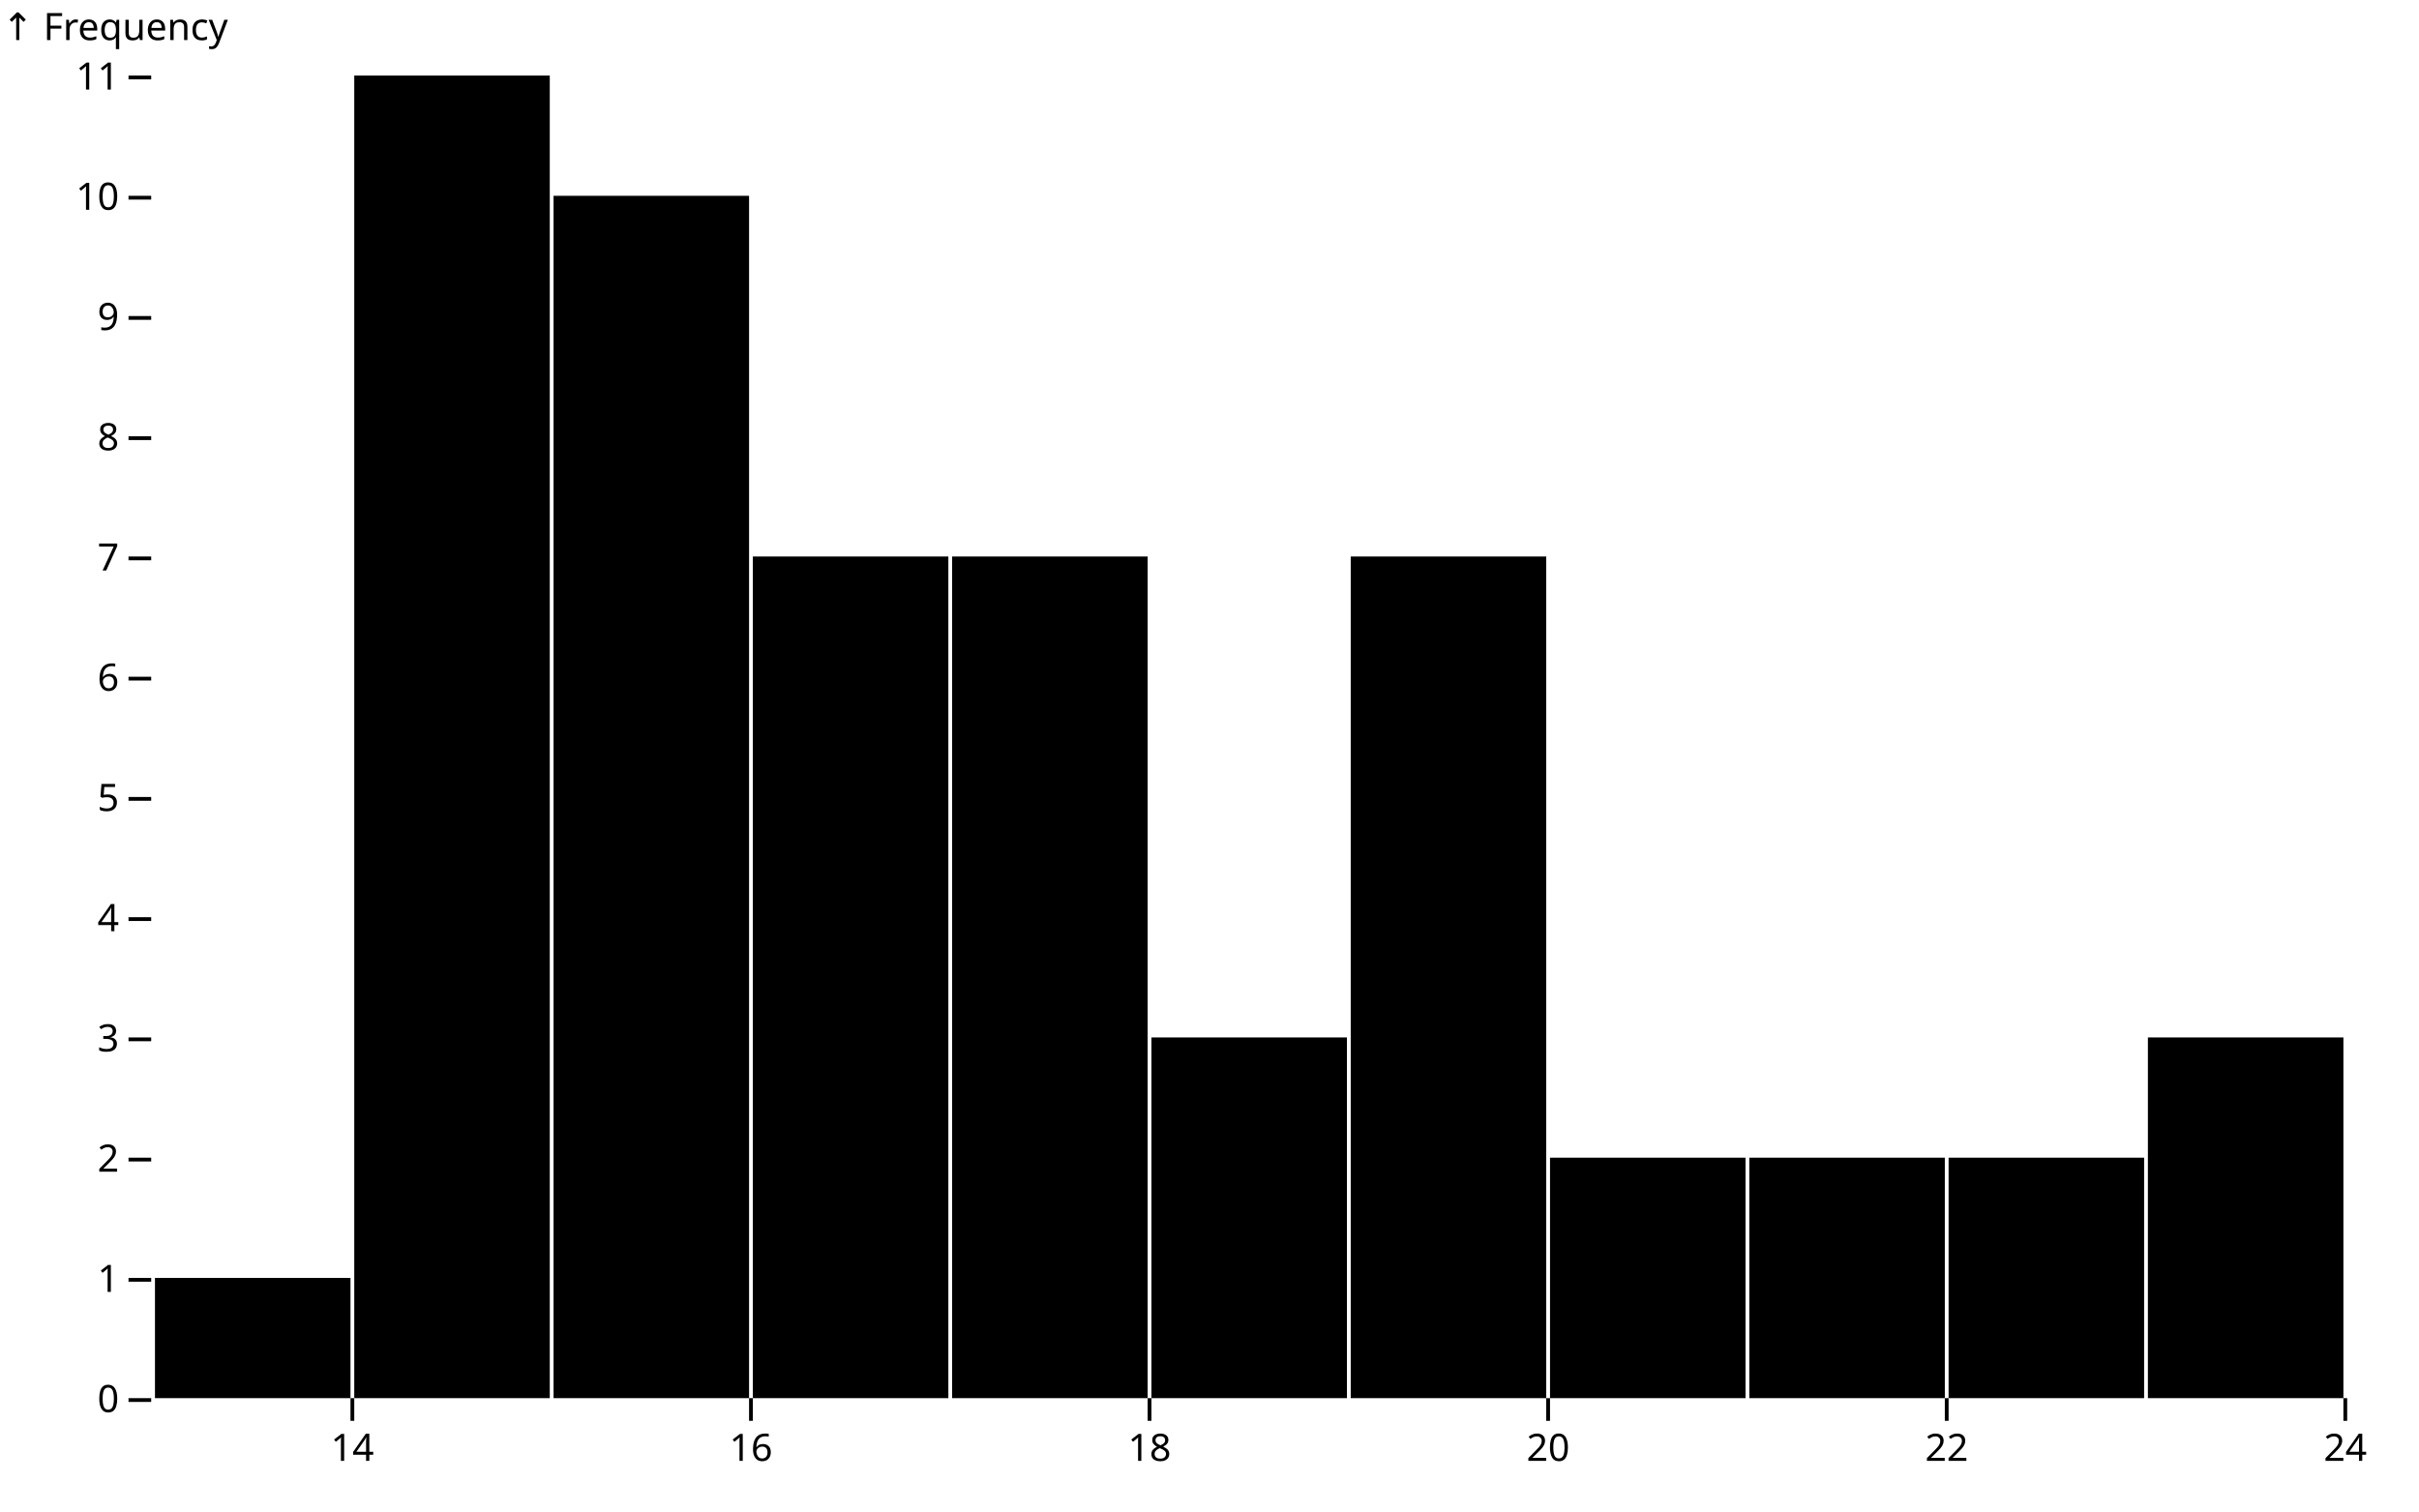
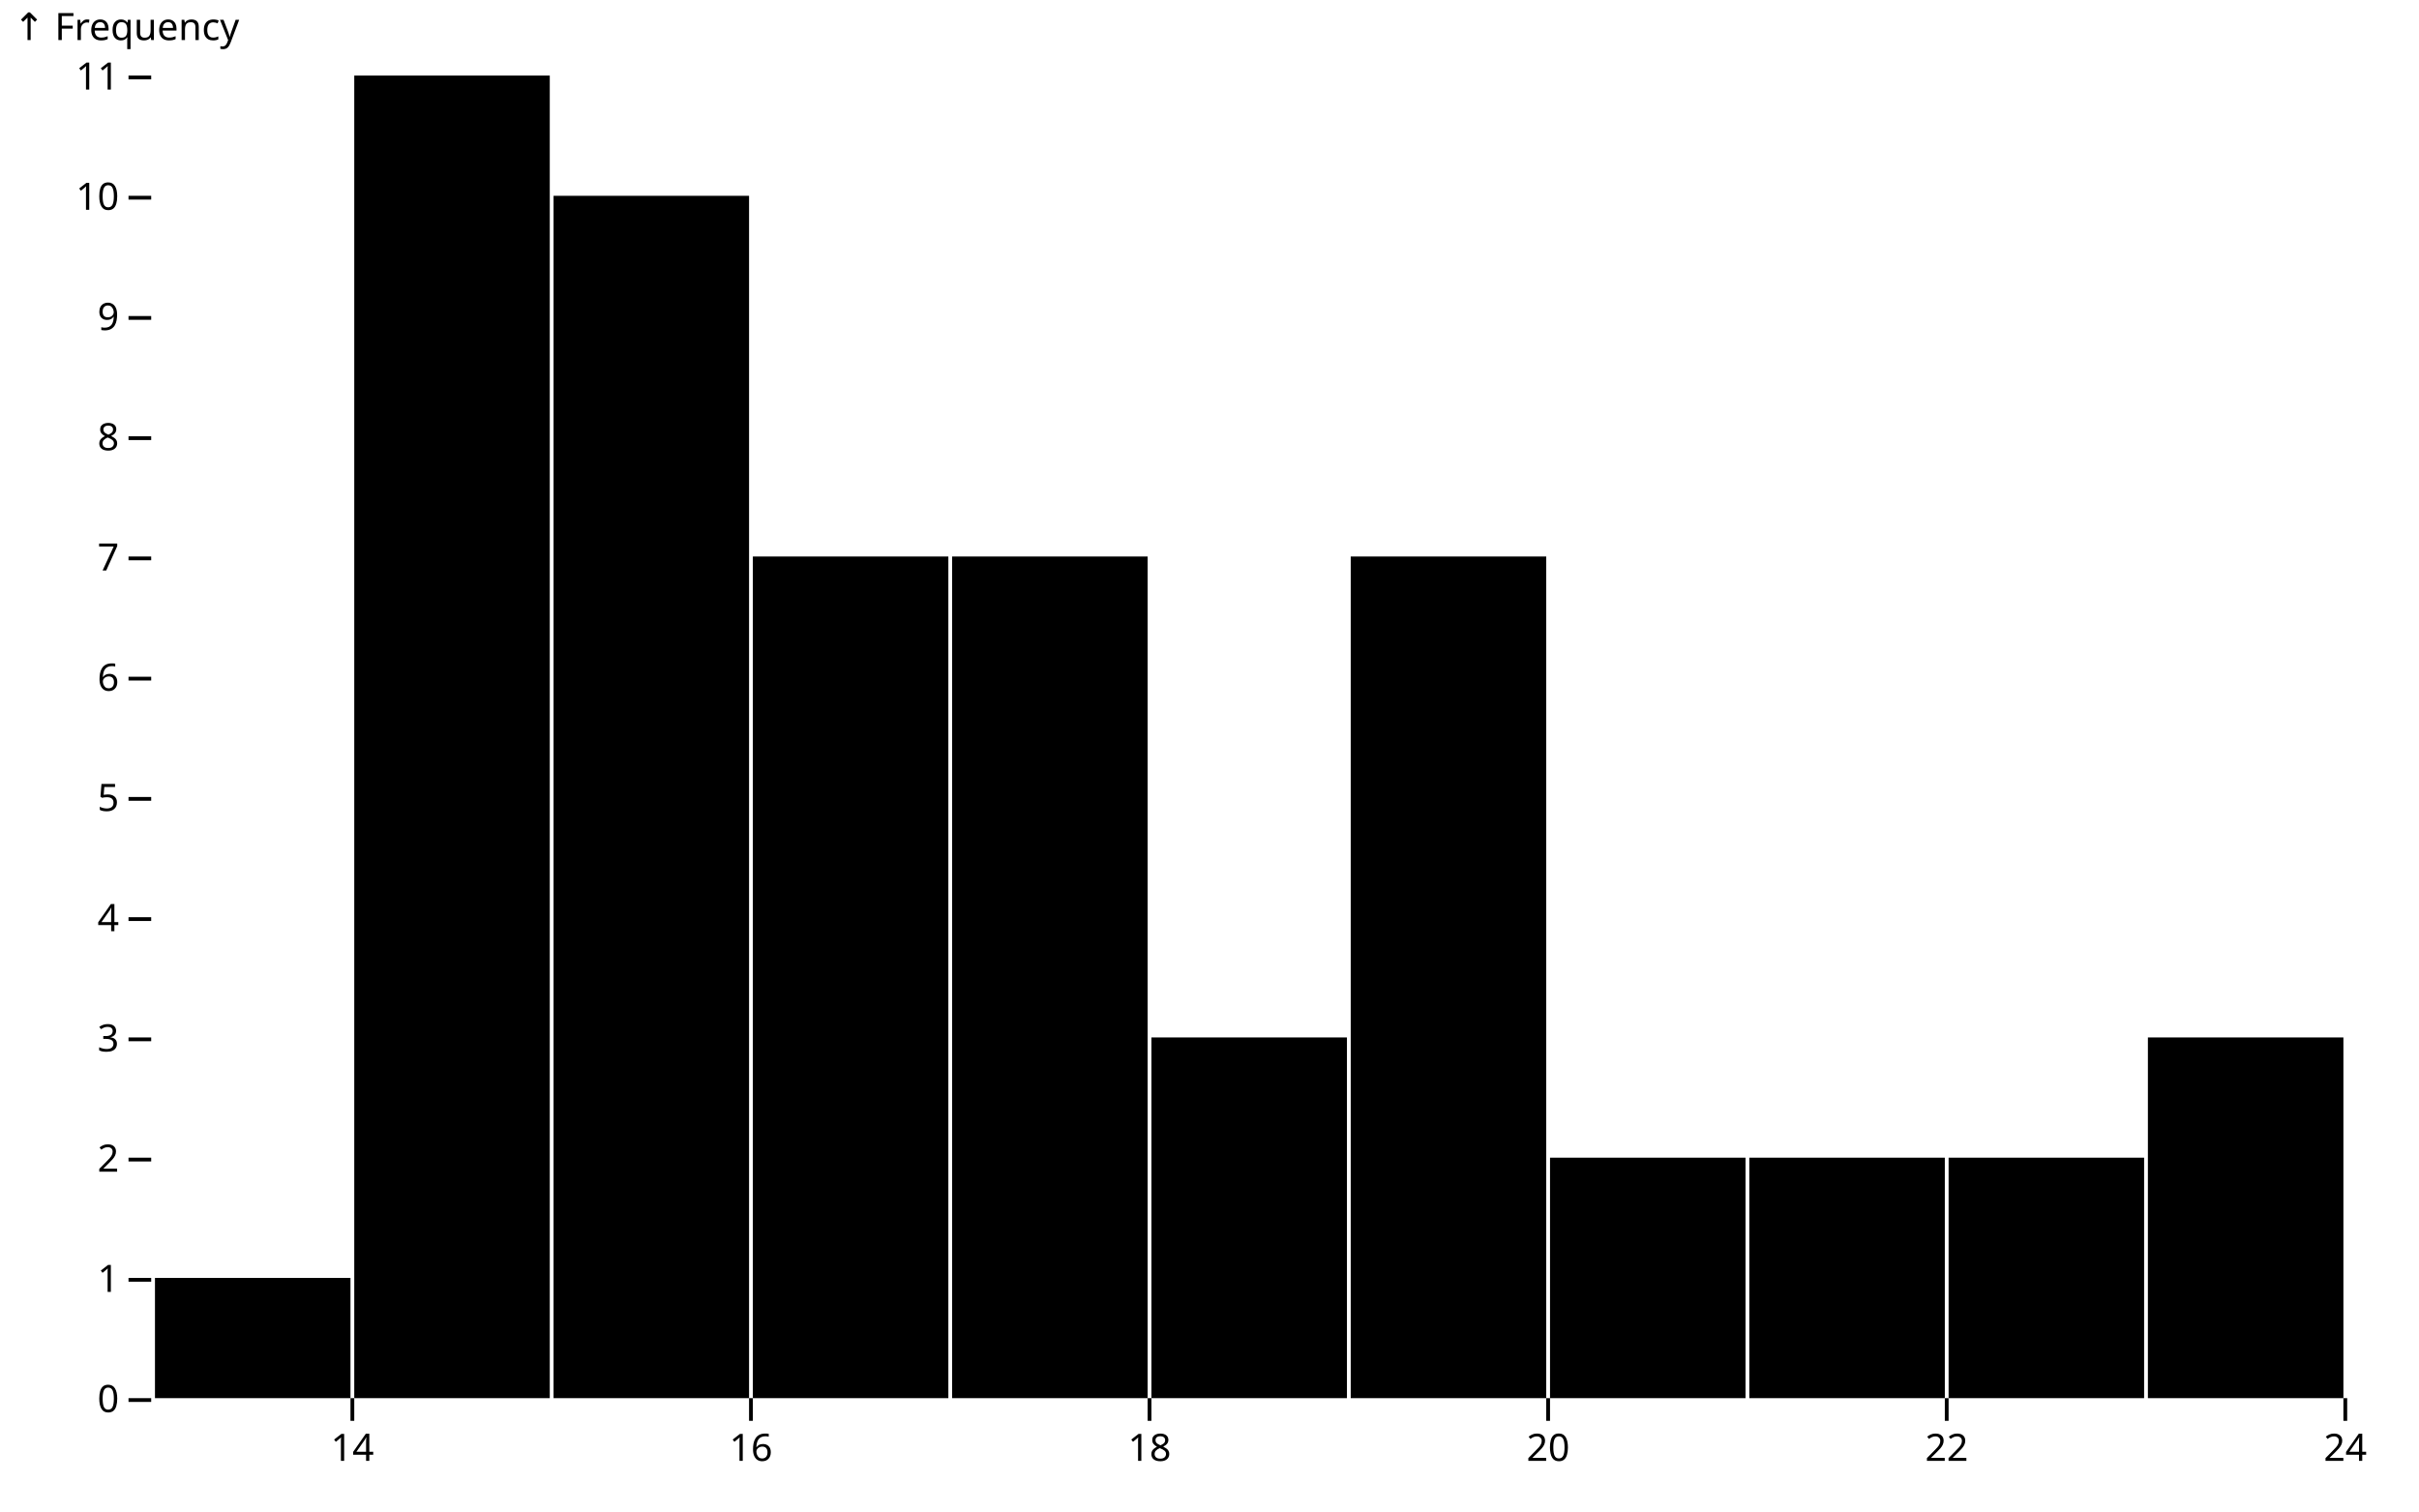
<svg xmlns="http://www.w3.org/2000/svg" class="plot" fill="currentColor" font-family="system-ui, sans-serif" font-size="10" text-anchor="middle" width="640" height="400" viewBox="0 0 640 400">
  <style>
    .plot {
      display: block;
      background: white;
      height: auto;
      height: intrinsic;
      max-width: 100%;
    }

    .plot text,
    .plot tspan {
      white-space: pre;
    }
  </style>
  <g aria-label="y-axis tick" fill="none" stroke="currentColor" transform="translate(0,0.5)">
    <path transform="translate(40,370)" d="M0,0L-6,0" />
    <path transform="translate(40,338.1818)" d="M0,0L-6,0" />
    <path transform="translate(40,306.3636)" d="M0,0L-6,0" />
    <path transform="translate(40,274.5455)" d="M0,0L-6,0" />
    <path transform="translate(40,242.7273)" d="M0,0L-6,0" />
    <path transform="translate(40,210.9091)" d="M0,0L-6,0" />
    <path transform="translate(40,179.0909)" d="M0,0L-6,0" />
    <path transform="translate(40,147.2727)" d="M0,0L-6,0" />
    <path transform="translate(40,115.4545)" d="M0,0L-6,0" />
    <path transform="translate(40,83.63636)" d="M0,0L-6,0" />
    <path transform="translate(40,51.81818)" d="M0,0L-6,0" />
    <path transform="translate(40,20)" d="M0,0L-6,0" />
  </g>
  <g aria-label="y-axis tick label" text-anchor="end" font-variant="tabular-nums" transform="translate(-8.5,0.5)">
    <text y="0.32em" transform="translate(40,370)">0</text>
    <text y="0.32em" transform="translate(40,338.1818)">1</text>
    <text y="0.32em" transform="translate(40,306.3636)">2</text>
    <text y="0.32em" transform="translate(40,274.5455)">3</text>
    <text y="0.32em" transform="translate(40,242.7273)">4</text>
    <text y="0.32em" transform="translate(40,210.9091)">5</text>
    <text y="0.32em" transform="translate(40,179.0909)">6</text>
    <text y="0.32em" transform="translate(40,147.2727)">7</text>
    <text y="0.32em" transform="translate(40,115.4545)">8</text>
    <text y="0.32em" transform="translate(40,83.63636)">9</text>
    <text y="0.32em" transform="translate(40,51.81818)">10</text>
    <text y="0.32em" transform="translate(40,20)">11</text>
  </g>
-   <g aria-label="y-axis label" text-anchor="start" transform="translate(-39.5,-16.5)">
+   <g aria-label="y-axis label" text-anchor="start" transform="translate(-36.5,-16.5)">
    <text y="0.71em" transform="translate(40,20)">↑ Frequency</text>
  </g>
  <g aria-label="x-axis tick" fill="none" stroke="currentColor" transform="translate(0.5,0)">
    <path transform="translate(92.72727,370)" d="M0,0L0,6" />
    <path transform="translate(198.1818,370)" d="M0,0L0,6" />
    <path transform="translate(303.6364,370)" d="M0,0L0,6" />
    <path transform="translate(409.0909,370)" d="M0,0L0,6" />
    <path transform="translate(514.5455,370)" d="M0,0L0,6" />
    <path transform="translate(620,370)" d="M0,0L0,6" />
  </g>
  <g aria-label="x-axis tick label" font-variant="tabular-nums" transform="translate(0.5,9.5)">
    <text y="0.71em" transform="translate(92.72727,370)">14</text>
    <text y="0.71em" transform="translate(198.1818,370)">16</text>
    <text y="0.71em" transform="translate(303.6364,370)">18</text>
    <text y="0.71em" transform="translate(409.0909,370)">20</text>
    <text y="0.71em" transform="translate(514.5455,370)">22</text>
    <text y="0.71em" transform="translate(620,370)">24</text>
  </g>
  <g aria-label="rect">
    <rect x="41" y="338.182" width="51.727" height="31.818" />
    <rect x="93.727" y="20" width="51.727" height="350" />
    <rect x="146.455" y="51.818" width="51.727" height="318.182" />
    <rect x="199.182" y="147.273" width="51.727" height="222.727" />
    <rect x="251.909" y="147.273" width="51.727" height="222.727" />
    <rect x="304.636" y="274.545" width="51.727" height="95.455" />
    <rect x="357.364" y="147.273" width="51.727" height="222.727" />
    <rect x="410.091" y="306.364" width="51.727" height="63.636" />
    <rect x="462.818" y="306.364" width="51.727" height="63.636" />
    <rect x="515.545" y="306.364" width="51.727" height="63.636" />
    <rect x="568.273" y="274.545" width="51.727" height="95.455" />
  </g>
</svg>
